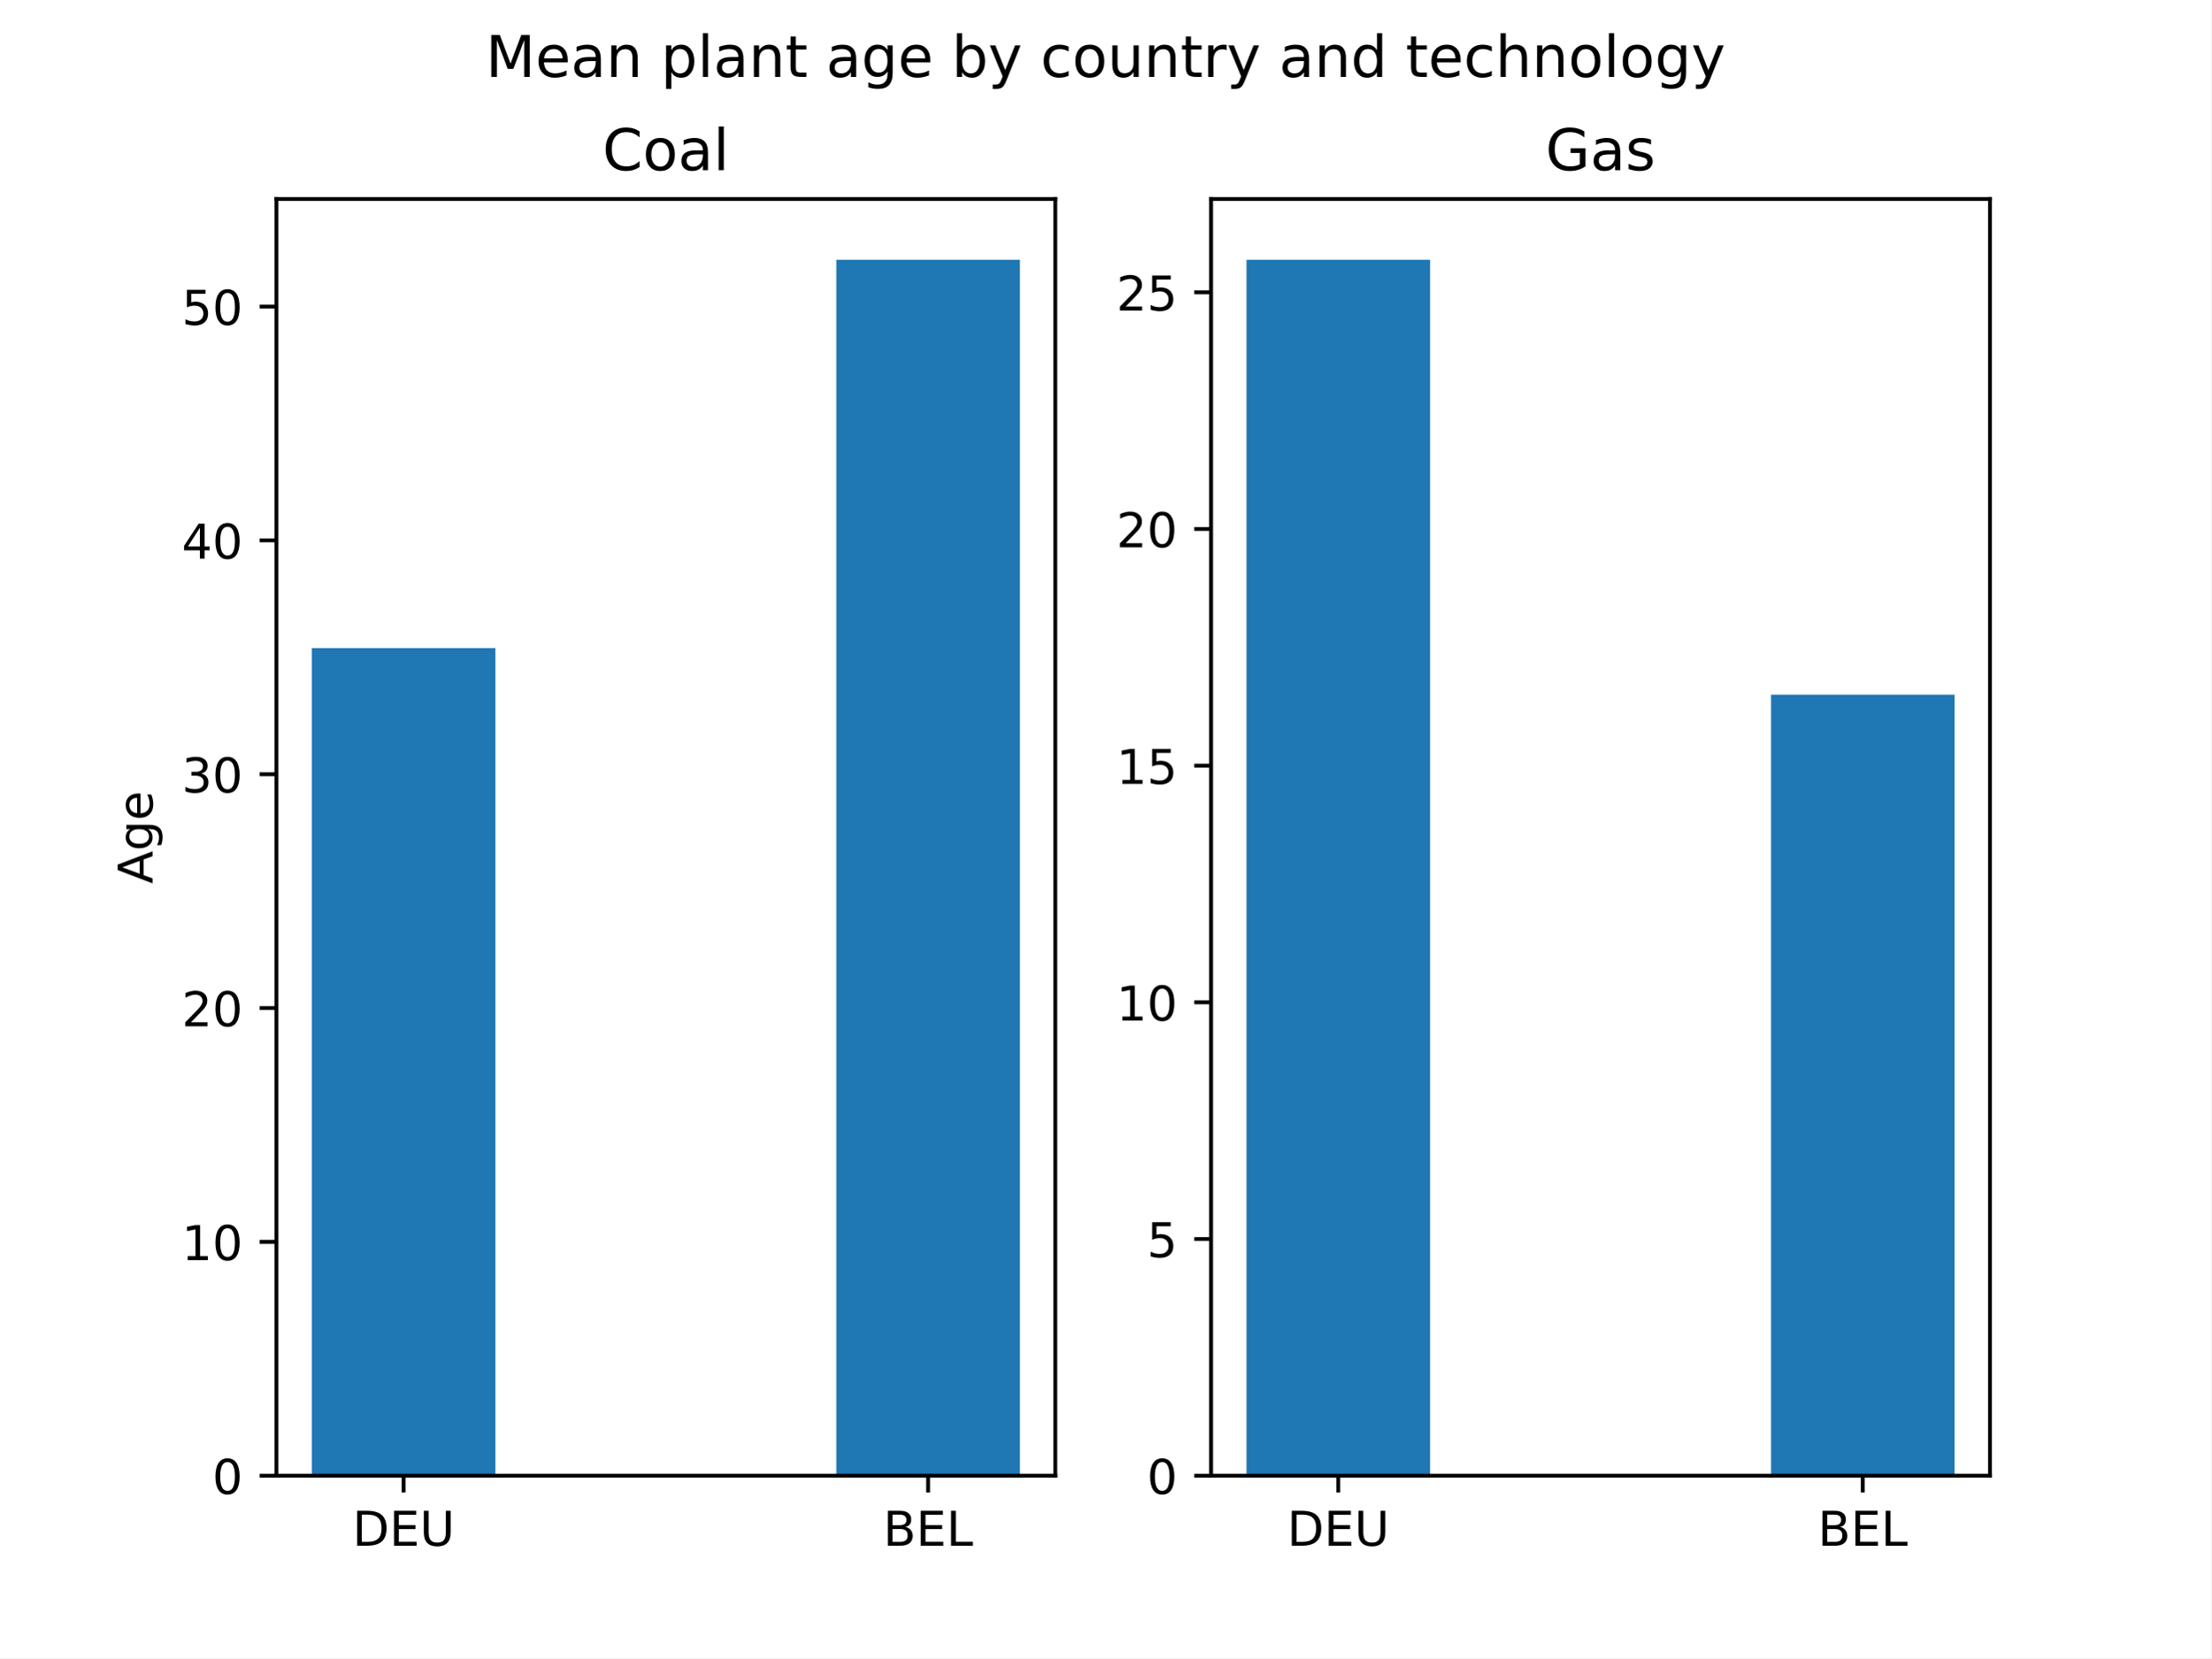
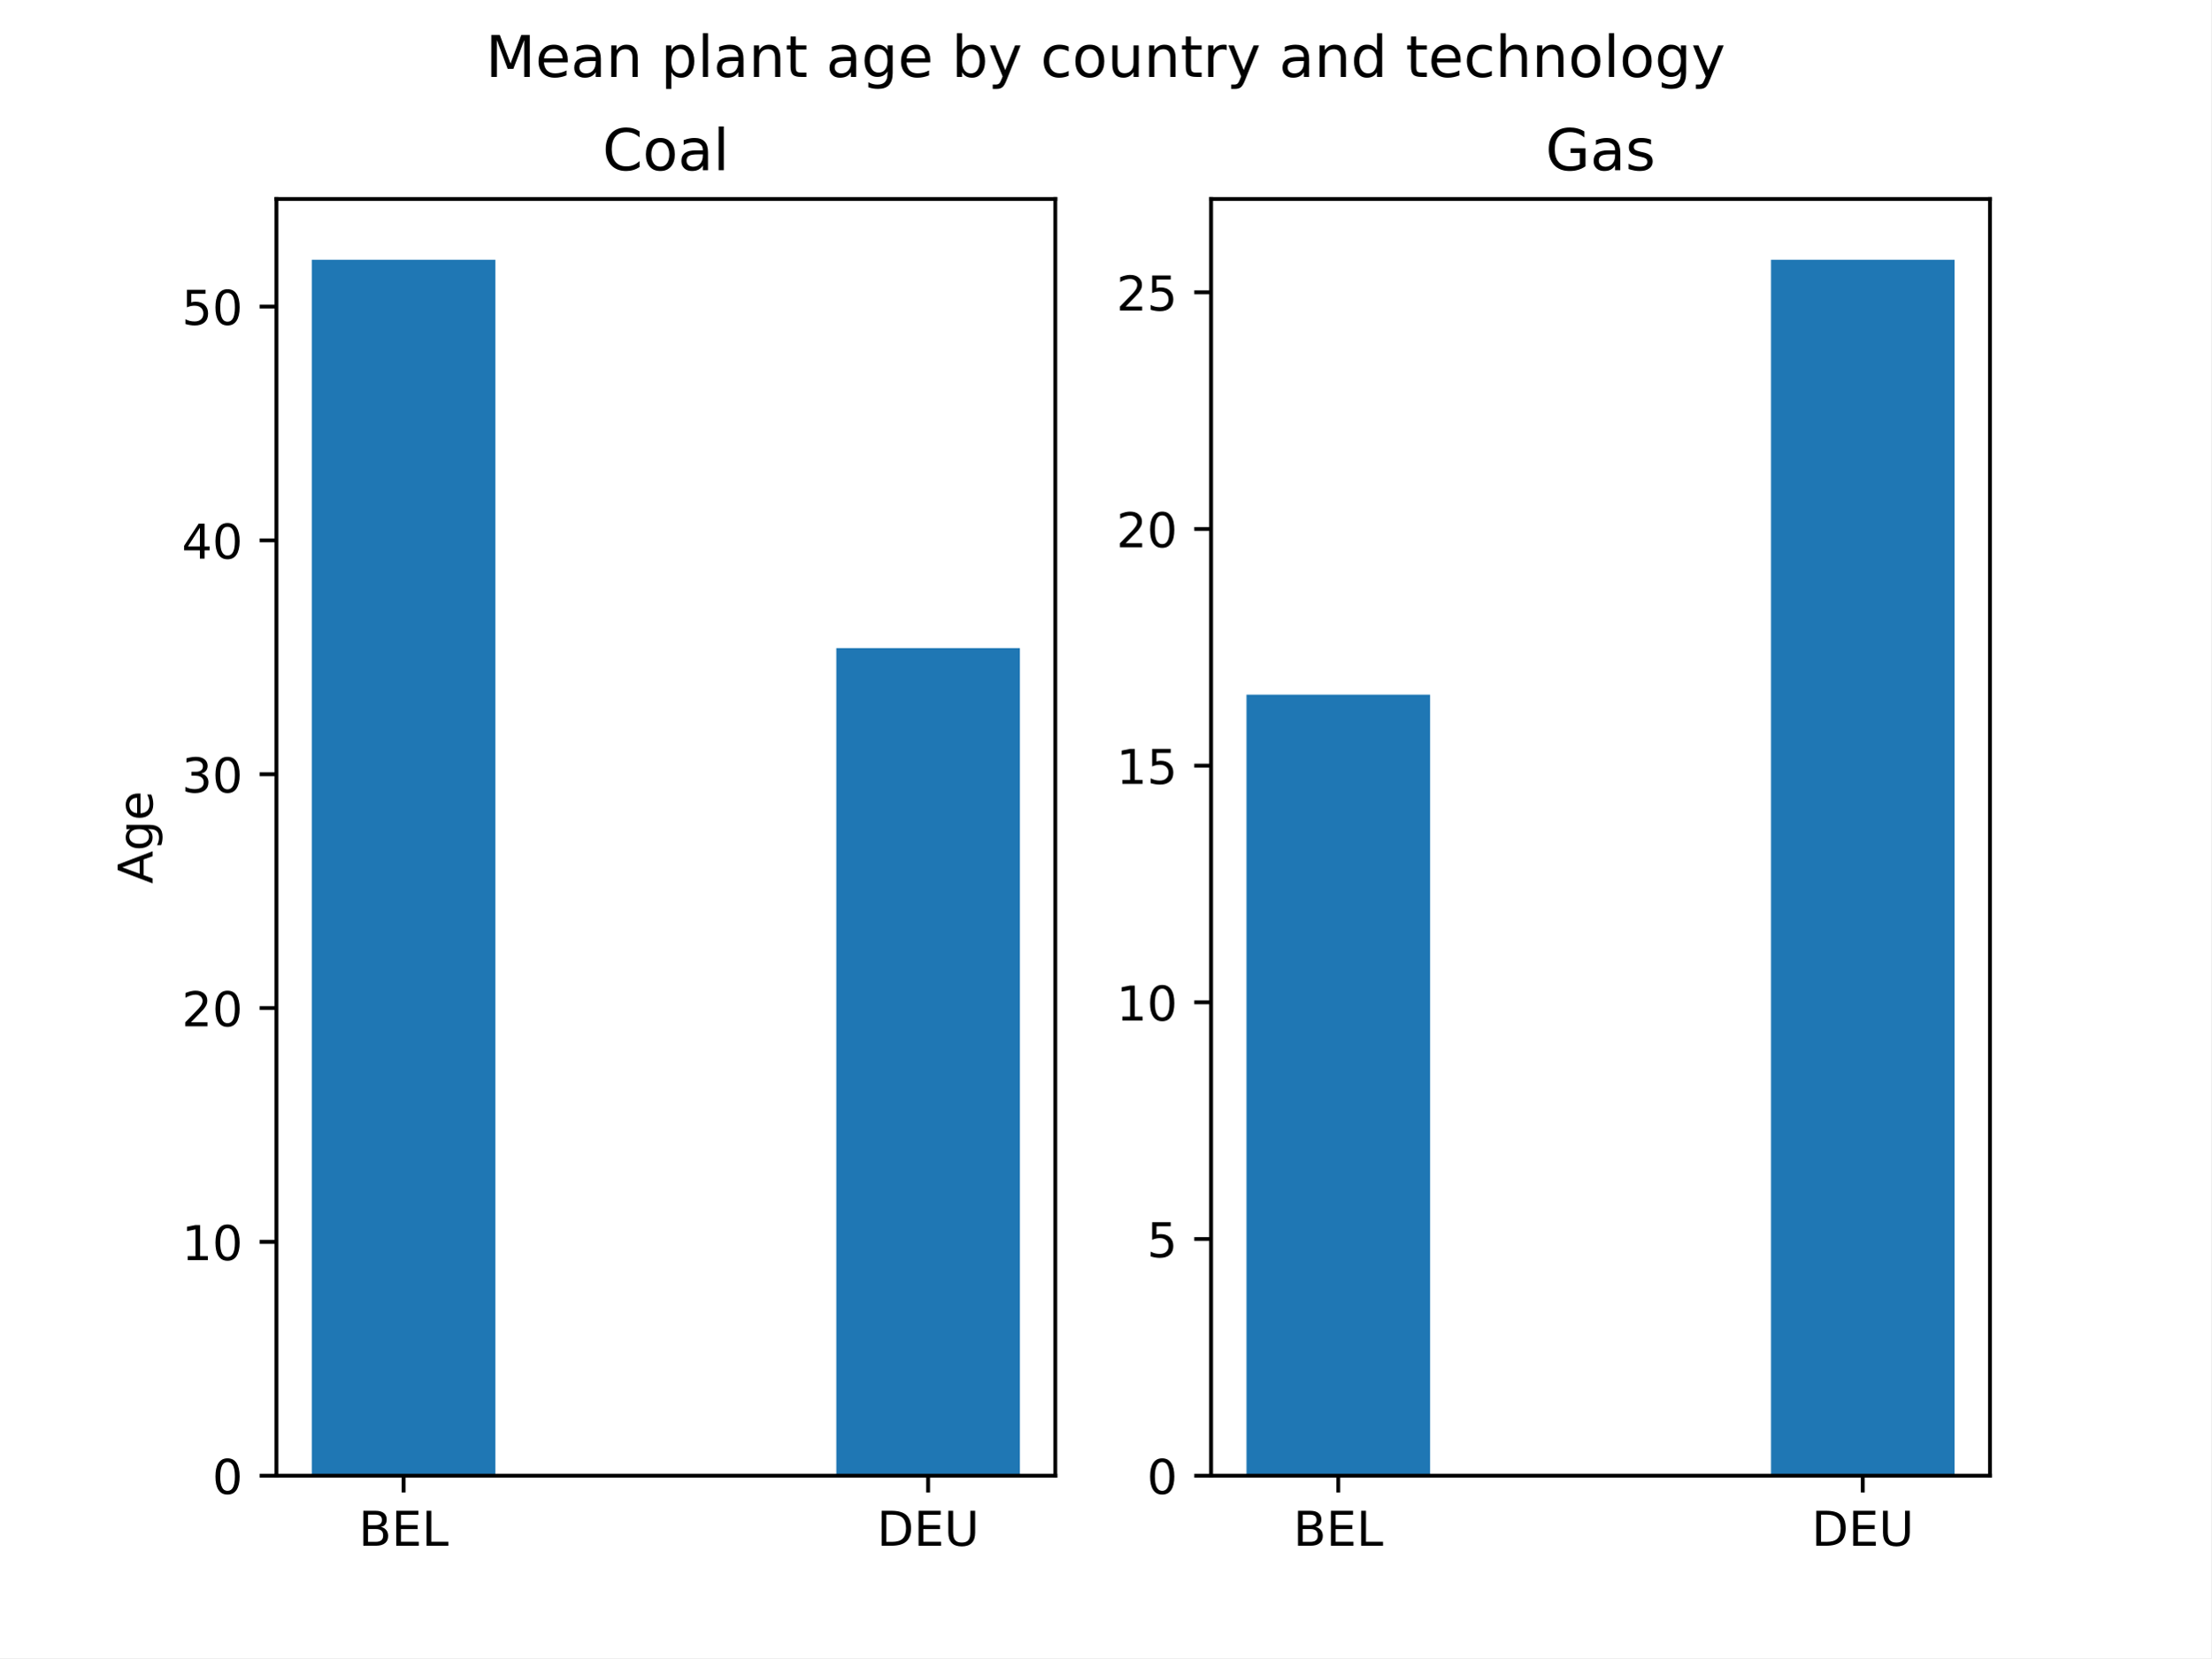
<svg xmlns="http://www.w3.org/2000/svg" xmlns:xlink="http://www.w3.org/1999/xlink" height="345.6pt" version="1.1" viewBox="0 0 460.8 345.6" width="460.8pt">
  <defs>
    <style type="text/css">*{stroke-linecap:butt;stroke-linejoin:round;}</style>
  </defs>
  <g id="figure_1">
    <g id="patch_1">
      <path d="M 0 345.6  L 460.8 345.6  L 460.8 0  L 0 0  z " style="fill:#ffffff;" />
    </g>
    <g id="axes_1">
      <g id="patch_2">
        <path d="M 57.6 307.584  L 219.927 307.584  L 219.927 41.472  L 57.6 41.472  z " style="fill:#ffffff;" />
      </g>
      <g id="patch_3">
-         <path clip-path="url(#padf9b96f7d)" d="M 64.979 307.584  L 103.237 307.584  L 103.237 135.083  L 64.979 135.083  z " style="fill:#1f77b4;" />
+         <path clip-path="url(#p120f598d8a)" d="M 64.979 307.584  L 103.237 307.584  L 103.237 54.144  L 64.979 54.144  z " style="fill:#1f77b4;" />
      </g>
      <g id="patch_4">
-         <path clip-path="url(#padf9b96f7d)" d="M 174.29 307.584  L 212.549 307.584  L 212.549 54.144  L 174.29 54.144  z " style="fill:#1f77b4;" />
+         <path clip-path="url(#p120f598d8a)" d="M 174.29 307.584  L 212.549 307.584  L 212.549 135.083  L 174.29 135.083  z " style="fill:#1f77b4;" />
      </g>
      <g id="matplotlib.axis_1">
        <g id="xtick_1">
          <g id="line2d_1">
            <defs>
-               <path d="M 0 0  L 0 3.5  " id="m5e514080ee" style="stroke:#000000;stroke-width:0.8;" />
+               <path d="M 0 0  L 0 3.5  " id="m1ebf6e36e5" style="stroke:#000000;stroke-width:0.8;" />
            </defs>
            <g>
-               <use style="stroke:#000000;stroke-width:0.8;" x="84.108" xlink:href="#m5e514080ee" y="307.584" />
+               <use style="stroke:#000000;stroke-width:0.8;" x="84.108" xlink:href="#m1ebf6e36e5" y="307.584" />
            </g>
          </g>
          <g id="text_1">
-             <g transform="translate(73.43924 322.1824)scale(0.1 -0.1)">
+             <g transform="translate(74.73221 322.1824)scale(0.1 -0.1)">
+               <defs>
+                 <path d="M 19.672 34.812  L 19.672 8.109  L 35.5 8.109  Q 43.453 8.109 47.281 11.406  Q 51.125 14.703 51.125 21.484  Q 51.125 28.328 47.281 31.562  Q 43.453 34.812 35.5 34.812  z M 19.672 64.797  L 19.672 42.828  L 34.281 42.828  Q 41.5 42.828 45.031 45.531  Q 48.578 48.25 48.578 53.812  Q 48.578 59.328 45.031 62.062  Q 41.5 64.797 34.281 64.797  z M 9.812 72.906  L 35.016 72.906  Q 46.297 72.906 52.391 68.219  Q 58.5 63.531 58.5 54.891  Q 58.5 48.188 55.375 44.234  Q 52.25 40.281 46.188 39.312  Q 53.469 37.75 57.5 32.781  Q 61.531 27.828 61.531 20.406  Q 61.531 10.641 54.891 5.312  Q 48.25 0 35.984 0  L 9.812 0  z " id="DejaVuSans-66" />
+                 <path d="M 9.812 72.906  L 55.906 72.906  L 55.906 64.594  L 19.672 64.594  L 19.672 43.016  L 54.391 43.016  L 54.391 34.719  L 19.672 34.719  L 19.672 8.297  L 56.781 8.297  L 56.781 0  L 9.812 0  z " id="DejaVuSans-69" />
+                 <path d="M 9.812 72.906  L 19.672 72.906  L 19.672 8.297  L 55.172 8.297  L 55.172 0  L 9.812 0  z " id="DejaVuSans-76" />
+               </defs>
+               <use xlink:href="#DejaVuSans-66" />
+               <use x="68.604" xlink:href="#DejaVuSans-69" />
+               <use x="131.787" xlink:href="#DejaVuSans-76" />
+             </g>
+           </g>
+         </g>
+         <g id="xtick_2">
+           <g id="line2d_2">
+             <g>
+               <use style="stroke:#000000;stroke-width:0.8;" x="193.419" xlink:href="#m1ebf6e36e5" y="307.584" />
+             </g>
+           </g>
+           <g id="text_2">
+             <g transform="translate(182.7505 322.1824)scale(0.1 -0.1)">
              <defs>
                <path d="M 19.672 64.797  L 19.672 8.109  L 31.594 8.109  Q 46.688 8.109 53.688 14.938  Q 60.688 21.781 60.688 36.531  Q 60.688 51.172 53.688 57.984  Q 46.688 64.797 31.594 64.797  z M 9.812 72.906  L 30.078 72.906  Q 51.266 72.906 61.172 64.094  Q 71.094 55.281 71.094 36.531  Q 71.094 17.672 61.125 8.828  Q 51.172 0 30.078 0  L 9.812 0  z " id="DejaVuSans-68" />
-                 <path d="M 9.812 72.906  L 55.906 72.906  L 55.906 64.594  L 19.672 64.594  L 19.672 43.016  L 54.391 43.016  L 54.391 34.719  L 19.672 34.719  L 19.672 8.297  L 56.781 8.297  L 56.781 0  L 9.812 0  z " id="DejaVuSans-69" />
                <path d="M 8.688 72.906  L 18.609 72.906  L 18.609 28.609  Q 18.609 16.891 22.844 11.734  Q 27.094 6.594 36.625 6.594  Q 46.094 6.594 50.344 11.734  Q 54.594 16.891 54.594 28.609  L 54.594 72.906  L 64.5 72.906  L 64.5 27.391  Q 64.5 13.141 57.438 5.859  Q 50.391 -1.422 36.625 -1.422  Q 22.797 -1.422 15.734 5.859  Q 8.688 13.141 8.688 27.391  z " id="DejaVuSans-85" />
              </defs>
              <use xlink:href="#DejaVuSans-68" />
              <use x="77.002" xlink:href="#DejaVuSans-69" />
              <use x="140.186" xlink:href="#DejaVuSans-85" />
-             </g>
-           </g>
-         </g>
-         <g id="xtick_2">
-           <g id="line2d_2">
-             <g>
-               <use style="stroke:#000000;stroke-width:0.8;" x="193.419" xlink:href="#m5e514080ee" y="307.584" />
-             </g>
-           </g>
-           <g id="text_2">
-             <g transform="translate(184.0435 322.1824)scale(0.1 -0.1)">
-               <defs>
-                 <path d="M 19.672 34.812  L 19.672 8.109  L 35.5 8.109  Q 43.453 8.109 47.281 11.406  Q 51.125 14.703 51.125 21.484  Q 51.125 28.328 47.281 31.562  Q 43.453 34.812 35.5 34.812  z M 19.672 64.797  L 19.672 42.828  L 34.281 42.828  Q 41.5 42.828 45.031 45.531  Q 48.578 48.25 48.578 53.812  Q 48.578 59.328 45.031 62.062  Q 41.5 64.797 34.281 64.797  z M 9.812 72.906  L 35.016 72.906  Q 46.297 72.906 52.391 68.219  Q 58.5 63.531 58.5 54.891  Q 58.5 48.188 55.375 44.234  Q 52.25 40.281 46.188 39.312  Q 53.469 37.75 57.5 32.781  Q 61.531 27.828 61.531 20.406  Q 61.531 10.641 54.891 5.312  Q 48.25 0 35.984 0  L 9.812 0  z " id="DejaVuSans-66" />
-                 <path d="M 9.812 72.906  L 19.672 72.906  L 19.672 8.297  L 55.172 8.297  L 55.172 0  L 9.812 0  z " id="DejaVuSans-76" />
-               </defs>
-               <use xlink:href="#DejaVuSans-66" />
-               <use x="68.604" xlink:href="#DejaVuSans-69" />
-               <use x="131.787" xlink:href="#DejaVuSans-76" />
            </g>
          </g>
        </g>
      </g>
      <g id="matplotlib.axis_2">
        <g id="ytick_1">
          <g id="line2d_3">
            <defs>
-               <path d="M 0 0  L -3.5 0  " id="mbc405ccb15" style="stroke:#000000;stroke-width:0.8;" />
+               <path d="M 0 0  L -3.5 0  " id="m07bba64525" style="stroke:#000000;stroke-width:0.8;" />
            </defs>
            <g>
-               <use style="stroke:#000000;stroke-width:0.8;" x="57.6" xlink:href="#mbc405ccb15" y="307.584" />
+               <use style="stroke:#000000;stroke-width:0.8;" x="57.6" xlink:href="#m07bba64525" y="307.584" />
            </g>
          </g>
          <g id="text_3">
            <g transform="translate(44.2375 311.3832)scale(0.1 -0.1)">
              <defs>
                <path d="M 31.781 66.406  Q 24.172 66.406 20.328 58.906  Q 16.5 51.422 16.5 36.375  Q 16.5 21.391 20.328 13.891  Q 24.172 6.391 31.781 6.391  Q 39.453 6.391 43.281 13.891  Q 47.125 21.391 47.125 36.375  Q 47.125 51.422 43.281 58.906  Q 39.453 66.406 31.781 66.406  z M 31.781 74.219  Q 44.047 74.219 50.516 64.516  Q 56.984 54.828 56.984 36.375  Q 56.984 17.969 50.516 8.266  Q 44.047 -1.422 31.781 -1.422  Q 19.531 -1.422 13.062 8.266  Q 6.594 17.969 6.594 36.375  Q 6.594 54.828 13.062 64.516  Q 19.531 74.219 31.781 74.219  z " id="DejaVuSans-48" />
              </defs>
              <use xlink:href="#DejaVuSans-48" />
            </g>
          </g>
        </g>
        <g id="ytick_2">
          <g id="line2d_4">
            <g>
-               <use style="stroke:#000000;stroke-width:0.8;" x="57.6" xlink:href="#mbc405ccb15" y="258.846" />
+               <use style="stroke:#000000;stroke-width:0.8;" x="57.6" xlink:href="#m07bba64525" y="258.846" />
            </g>
          </g>
          <g id="text_4">
            <g transform="translate(37.875 262.6448)scale(0.1 -0.1)">
              <defs>
                <path d="M 12.406 8.297  L 28.516 8.297  L 28.516 63.922  L 10.984 60.406  L 10.984 69.391  L 28.422 72.906  L 38.281 72.906  L 38.281 8.297  L 54.391 8.297  L 54.391 0  L 12.406 0  z " id="DejaVuSans-49" />
              </defs>
              <use xlink:href="#DejaVuSans-49" />
              <use x="63.623" xlink:href="#DejaVuSans-48" />
            </g>
          </g>
        </g>
        <g id="ytick_3">
          <g id="line2d_5">
            <g>
-               <use style="stroke:#000000;stroke-width:0.8;" x="57.6" xlink:href="#mbc405ccb15" y="210.107" />
+               <use style="stroke:#000000;stroke-width:0.8;" x="57.6" xlink:href="#m07bba64525" y="210.107" />
            </g>
          </g>
          <g id="text_5">
            <g transform="translate(37.875 213.9063)scale(0.1 -0.1)">
              <defs>
                <path d="M 19.188 8.297  L 53.609 8.297  L 53.609 0  L 7.328 0  L 7.328 8.297  Q 12.938 14.109 22.625 23.891  Q 32.328 33.688 34.812 36.531  Q 39.547 41.844 41.422 45.531  Q 43.312 49.219 43.312 52.781  Q 43.312 58.594 39.234 62.25  Q 35.156 65.922 28.609 65.922  Q 23.969 65.922 18.812 64.312  Q 13.672 62.703 7.812 59.422  L 7.812 69.391  Q 13.766 71.781 18.938 73  Q 24.125 74.219 28.422 74.219  Q 39.75 74.219 46.484 68.547  Q 53.219 62.891 53.219 53.422  Q 53.219 48.922 51.531 44.891  Q 49.859 40.875 45.406 35.406  Q 44.188 33.984 37.641 27.219  Q 31.109 20.453 19.188 8.297  z " id="DejaVuSans-50" />
              </defs>
              <use xlink:href="#DejaVuSans-50" />
              <use x="63.623" xlink:href="#DejaVuSans-48" />
            </g>
          </g>
        </g>
        <g id="ytick_4">
          <g id="line2d_6">
            <g>
-               <use style="stroke:#000000;stroke-width:0.8;" x="57.6" xlink:href="#mbc405ccb15" y="161.369" />
+               <use style="stroke:#000000;stroke-width:0.8;" x="57.6" xlink:href="#m07bba64525" y="161.369" />
            </g>
          </g>
          <g id="text_6">
            <g transform="translate(37.875 165.1678)scale(0.1 -0.1)">
              <defs>
                <path d="M 40.578 39.312  Q 47.656 37.797 51.625 33  Q 55.609 28.219 55.609 21.188  Q 55.609 10.406 48.188 4.484  Q 40.766 -1.422 27.094 -1.422  Q 22.516 -1.422 17.656 -0.516  Q 12.797 0.391 7.625 2.203  L 7.625 11.719  Q 11.719 9.328 16.594 8.109  Q 21.484 6.891 26.812 6.891  Q 36.078 6.891 40.938 10.547  Q 45.797 14.203 45.797 21.188  Q 45.797 27.641 41.281 31.266  Q 36.766 34.906 28.719 34.906  L 20.219 34.906  L 20.219 43.016  L 29.109 43.016  Q 36.375 43.016 40.234 45.922  Q 44.094 48.828 44.094 54.297  Q 44.094 59.906 40.109 62.906  Q 36.141 65.922 28.719 65.922  Q 24.656 65.922 20.016 65.031  Q 15.375 64.156 9.812 62.312  L 9.812 71.094  Q 15.438 72.656 20.344 73.438  Q 25.25 74.219 29.594 74.219  Q 40.828 74.219 47.359 69.109  Q 53.906 64.016 53.906 55.328  Q 53.906 49.266 50.438 45.094  Q 46.969 40.922 40.578 39.312  z " id="DejaVuSans-51" />
              </defs>
              <use xlink:href="#DejaVuSans-51" />
              <use x="63.623" xlink:href="#DejaVuSans-48" />
            </g>
          </g>
        </g>
        <g id="ytick_5">
          <g id="line2d_7">
            <g>
-               <use style="stroke:#000000;stroke-width:0.8;" x="57.6" xlink:href="#mbc405ccb15" y="112.63" />
+               <use style="stroke:#000000;stroke-width:0.8;" x="57.6" xlink:href="#m07bba64525" y="112.63" />
            </g>
          </g>
          <g id="text_7">
            <g transform="translate(37.875 116.4294)scale(0.1 -0.1)">
              <defs>
                <path d="M 37.797 64.312  L 12.891 25.391  L 37.797 25.391  z M 35.203 72.906  L 47.609 72.906  L 47.609 25.391  L 58.016 25.391  L 58.016 17.188  L 47.609 17.188  L 47.609 0  L 37.797 0  L 37.797 17.188  L 4.891 17.188  L 4.891 26.703  z " id="DejaVuSans-52" />
              </defs>
              <use xlink:href="#DejaVuSans-52" />
              <use x="63.623" xlink:href="#DejaVuSans-48" />
            </g>
          </g>
        </g>
        <g id="ytick_6">
          <g id="line2d_8">
            <g>
-               <use style="stroke:#000000;stroke-width:0.8;" x="57.6" xlink:href="#mbc405ccb15" y="63.892" />
+               <use style="stroke:#000000;stroke-width:0.8;" x="57.6" xlink:href="#m07bba64525" y="63.892" />
            </g>
          </g>
          <g id="text_8">
            <g transform="translate(37.875 67.69091)scale(0.1 -0.1)">
              <defs>
                <path d="M 10.797 72.906  L 49.516 72.906  L 49.516 64.594  L 19.828 64.594  L 19.828 46.734  Q 21.969 47.469 24.109 47.828  Q 26.266 48.188 28.422 48.188  Q 40.625 48.188 47.75 41.5  Q 54.891 34.812 54.891 23.391  Q 54.891 11.625 47.562 5.094  Q 40.234 -1.422 26.906 -1.422  Q 22.312 -1.422 17.547 -0.641  Q 12.797 0.141 7.719 1.703  L 7.719 11.625  Q 12.109 9.234 16.797 8.062  Q 21.484 6.891 26.703 6.891  Q 35.156 6.891 40.078 11.328  Q 45.016 15.766 45.016 23.391  Q 45.016 31 40.078 35.438  Q 35.156 39.891 26.703 39.891  Q 22.75 39.891 18.812 39.016  Q 14.891 38.141 10.797 36.281  z " id="DejaVuSans-53" />
              </defs>
              <use xlink:href="#DejaVuSans-53" />
              <use x="63.623" xlink:href="#DejaVuSans-48" />
            </g>
          </g>
        </g>
        <g id="text_9">
          <g transform="translate(31.79531 184.1991)rotate(-90)scale(0.1 -0.1)">
            <defs>
              <path d="M 34.188 63.188  L 20.797 26.906  L 47.609 26.906  z M 28.609 72.906  L 39.797 72.906  L 67.578 0  L 57.328 0  L 50.688 18.703  L 17.828 18.703  L 11.188 0  L 0.781 0  z " id="DejaVuSans-65" />
              <path d="M 45.406 27.984  Q 45.406 37.75 41.375 43.109  Q 37.359 48.484 30.078 48.484  Q 22.859 48.484 18.828 43.109  Q 14.797 37.75 14.797 27.984  Q 14.797 18.266 18.828 12.891  Q 22.859 7.516 30.078 7.516  Q 37.359 7.516 41.375 12.891  Q 45.406 18.266 45.406 27.984  z M 54.391 6.781  Q 54.391 -7.172 48.188 -13.984  Q 42 -20.797 29.203 -20.797  Q 24.469 -20.797 20.266 -20.094  Q 16.062 -19.391 12.109 -17.922  L 12.109 -9.188  Q 16.062 -11.328 19.922 -12.344  Q 23.781 -13.375 27.781 -13.375  Q 36.625 -13.375 41.016 -8.766  Q 45.406 -4.156 45.406 5.172  L 45.406 9.625  Q 42.625 4.781 38.281 2.391  Q 33.938 0 27.875 0  Q 17.828 0 11.672 7.656  Q 5.516 15.328 5.516 27.984  Q 5.516 40.672 11.672 48.328  Q 17.828 56 27.875 56  Q 33.938 56 38.281 53.609  Q 42.625 51.219 45.406 46.391  L 45.406 54.688  L 54.391 54.688  z " id="DejaVuSans-103" />
              <path d="M 56.203 29.594  L 56.203 25.203  L 14.891 25.203  Q 15.484 15.922 20.484 11.062  Q 25.484 6.203 34.422 6.203  Q 39.594 6.203 44.453 7.469  Q 49.312 8.734 54.109 11.281  L 54.109 2.781  Q 49.266 0.734 44.188 -0.344  Q 39.109 -1.422 33.891 -1.422  Q 20.797 -1.422 13.156 6.188  Q 5.516 13.812 5.516 26.812  Q 5.516 40.234 12.766 48.109  Q 20.016 56 32.328 56  Q 43.359 56 49.781 48.891  Q 56.203 41.797 56.203 29.594  z M 47.219 32.234  Q 47.125 39.594 43.094 43.984  Q 39.062 48.391 32.422 48.391  Q 24.906 48.391 20.391 44.141  Q 15.875 39.891 15.188 32.172  z " id="DejaVuSans-101" />
            </defs>
            <use xlink:href="#DejaVuSans-65" />
            <use x="68.408" xlink:href="#DejaVuSans-103" />
            <use x="131.885" xlink:href="#DejaVuSans-101" />
          </g>
        </g>
      </g>
      <g id="patch_5">
        <path d="M 57.6 307.584  L 57.6 41.472  " style="fill:none;stroke:#000000;stroke-linecap:square;stroke-linejoin:miter;stroke-width:0.8;" />
      </g>
      <g id="patch_6">
        <path d="M 219.927 307.584  L 219.927 41.472  " style="fill:none;stroke:#000000;stroke-linecap:square;stroke-linejoin:miter;stroke-width:0.8;" />
      </g>
      <g id="patch_7">
        <path d="M 57.6 307.584  L 219.927 307.584  " style="fill:none;stroke:#000000;stroke-linecap:square;stroke-linejoin:miter;stroke-width:0.8;" />
      </g>
      <g id="patch_8">
        <path d="M 57.6 41.472  L 219.927 41.472  " style="fill:none;stroke:#000000;stroke-linecap:square;stroke-linejoin:miter;stroke-width:0.8;" />
      </g>
      <g id="text_10">
        <g transform="translate(125.5589 35.472)scale(0.12 -0.12)">
          <defs>
            <path d="M 64.406 67.281  L 64.406 56.891  Q 59.422 61.531 53.781 63.812  Q 48.141 66.109 41.797 66.109  Q 29.297 66.109 22.656 58.469  Q 16.016 50.828 16.016 36.375  Q 16.016 21.969 22.656 14.328  Q 29.297 6.688 41.797 6.688  Q 48.141 6.688 53.781 8.984  Q 59.422 11.281 64.406 15.922  L 64.406 5.609  Q 59.234 2.094 53.438 0.328  Q 47.656 -1.422 41.219 -1.422  Q 24.656 -1.422 15.125 8.703  Q 5.609 18.844 5.609 36.375  Q 5.609 53.953 15.125 64.078  Q 24.656 74.219 41.219 74.219  Q 47.75 74.219 53.531 72.484  Q 59.328 70.75 64.406 67.281  z " id="DejaVuSans-67" />
            <path d="M 30.609 48.391  Q 23.391 48.391 19.188 42.75  Q 14.984 37.109 14.984 27.297  Q 14.984 17.484 19.156 11.844  Q 23.344 6.203 30.609 6.203  Q 37.797 6.203 41.984 11.859  Q 46.188 17.531 46.188 27.297  Q 46.188 37.016 41.984 42.703  Q 37.797 48.391 30.609 48.391  z M 30.609 56  Q 42.328 56 49.016 48.375  Q 55.719 40.766 55.719 27.297  Q 55.719 13.875 49.016 6.219  Q 42.328 -1.422 30.609 -1.422  Q 18.844 -1.422 12.172 6.219  Q 5.516 13.875 5.516 27.297  Q 5.516 40.766 12.172 48.375  Q 18.844 56 30.609 56  z " id="DejaVuSans-111" />
            <path d="M 34.281 27.484  Q 23.391 27.484 19.188 25  Q 14.984 22.516 14.984 16.5  Q 14.984 11.719 18.141 8.906  Q 21.297 6.109 26.703 6.109  Q 34.188 6.109 38.703 11.406  Q 43.219 16.703 43.219 25.484  L 43.219 27.484  z M 52.203 31.203  L 52.203 0  L 43.219 0  L 43.219 8.297  Q 40.141 3.328 35.547 0.953  Q 30.953 -1.422 24.312 -1.422  Q 15.922 -1.422 10.953 3.297  Q 6 8.016 6 15.922  Q 6 25.141 12.172 29.828  Q 18.359 34.516 30.609 34.516  L 43.219 34.516  L 43.219 35.406  Q 43.219 41.609 39.141 45  Q 35.062 48.391 27.688 48.391  Q 23 48.391 18.547 47.266  Q 14.109 46.141 10.016 43.891  L 10.016 52.203  Q 14.938 54.109 19.578 55.047  Q 24.219 56 28.609 56  Q 40.484 56 46.344 49.844  Q 52.203 43.703 52.203 31.203  z " id="DejaVuSans-97" />
            <path d="M 9.422 75.984  L 18.406 75.984  L 18.406 0  L 9.422 0  z " id="DejaVuSans-108" />
          </defs>
          <use xlink:href="#DejaVuSans-67" />
          <use x="69.824" xlink:href="#DejaVuSans-111" />
          <use x="131.006" xlink:href="#DejaVuSans-97" />
          <use x="192.285" xlink:href="#DejaVuSans-108" />
        </g>
      </g>
    </g>
    <g id="axes_2">
      <g id="patch_9">
        <path d="M 252.393 307.584  L 414.72 307.584  L 414.72 41.472  L 252.393 41.472  z " style="fill:#ffffff;" />
      </g>
      <g id="patch_10">
-         <path clip-path="url(#pe2de7b623b)" d="M 259.771 307.584  L 298.03 307.584  L 298.03 54.144  L 259.771 54.144  z " style="fill:#1f77b4;" />
+         <path clip-path="url(#p1360e6eed2)" d="M 259.771 307.584  L 298.03 307.584  L 298.03 144.785  L 259.771 144.785  z " style="fill:#1f77b4;" />
      </g>
      <g id="patch_11">
-         <path clip-path="url(#pe2de7b623b)" d="M 369.083 307.584  L 407.341 307.584  L 407.341 144.785  L 369.083 144.785  z " style="fill:#1f77b4;" />
+         <path clip-path="url(#p1360e6eed2)" d="M 369.083 307.584  L 407.341 307.584  L 407.341 54.144  L 369.083 54.144  z " style="fill:#1f77b4;" />
      </g>
      <g id="matplotlib.axis_3">
        <g id="xtick_3">
          <g id="line2d_9">
            <g>
-               <use style="stroke:#000000;stroke-width:0.8;" x="278.901" xlink:href="#m5e514080ee" y="307.584" />
+               <use style="stroke:#000000;stroke-width:0.8;" x="278.901" xlink:href="#m1ebf6e36e5" y="307.584" />
            </g>
          </g>
          <g id="text_11">
-             <g transform="translate(268.232 322.1824)scale(0.1 -0.1)">
+             <g transform="translate(269.5249 322.1824)scale(0.1 -0.1)">
+               <use xlink:href="#DejaVuSans-66" />
+               <use x="68.604" xlink:href="#DejaVuSans-69" />
+               <use x="131.787" xlink:href="#DejaVuSans-76" />
+             </g>
+           </g>
+         </g>
+         <g id="xtick_4">
+           <g id="line2d_10">
+             <g>
+               <use style="stroke:#000000;stroke-width:0.8;" x="388.212" xlink:href="#m1ebf6e36e5" y="307.584" />
+             </g>
+           </g>
+           <g id="text_12">
+             <g transform="translate(377.5433 322.1824)scale(0.1 -0.1)">
              <use xlink:href="#DejaVuSans-68" />
              <use x="77.002" xlink:href="#DejaVuSans-69" />
              <use x="140.186" xlink:href="#DejaVuSans-85" />
            </g>
          </g>
        </g>
-         <g id="xtick_4">
-           <g id="line2d_10">
-             <g>
-               <use style="stroke:#000000;stroke-width:0.8;" x="388.212" xlink:href="#m5e514080ee" y="307.584" />
-             </g>
-           </g>
-           <g id="text_12">
-             <g transform="translate(378.8362 322.1824)scale(0.1 -0.1)">
-               <use xlink:href="#DejaVuSans-66" />
-               <use x="68.604" xlink:href="#DejaVuSans-69" />
-               <use x="131.787" xlink:href="#DejaVuSans-76" />
-             </g>
-           </g>
-         </g>
      </g>
      <g id="matplotlib.axis_4">
        <g id="ytick_7">
          <g id="line2d_11">
            <g>
-               <use style="stroke:#000000;stroke-width:0.8;" x="252.393" xlink:href="#mbc405ccb15" y="307.584" />
+               <use style="stroke:#000000;stroke-width:0.8;" x="252.393" xlink:href="#m07bba64525" y="307.584" />
            </g>
          </g>
          <g id="text_13">
            <g transform="translate(239.0302 311.3832)scale(0.1 -0.1)">
              <use xlink:href="#DejaVuSans-48" />
            </g>
          </g>
        </g>
        <g id="ytick_8">
          <g id="line2d_12">
            <g>
-               <use style="stroke:#000000;stroke-width:0.8;" x="252.393" xlink:href="#mbc405ccb15" y="258.251" />
+               <use style="stroke:#000000;stroke-width:0.8;" x="252.393" xlink:href="#m07bba64525" y="258.251" />
            </g>
          </g>
          <g id="text_14">
            <g transform="translate(239.0302 262.0502)scale(0.1 -0.1)">
              <use xlink:href="#DejaVuSans-53" />
            </g>
          </g>
        </g>
        <g id="ytick_9">
          <g id="line2d_13">
            <g>
-               <use style="stroke:#000000;stroke-width:0.8;" x="252.393" xlink:href="#mbc405ccb15" y="208.918" />
+               <use style="stroke:#000000;stroke-width:0.8;" x="252.393" xlink:href="#m07bba64525" y="208.918" />
            </g>
          </g>
          <g id="text_15">
            <g transform="translate(232.6677 212.7172)scale(0.1 -0.1)">
              <use xlink:href="#DejaVuSans-49" />
              <use x="63.623" xlink:href="#DejaVuSans-48" />
            </g>
          </g>
        </g>
        <g id="ytick_10">
          <g id="line2d_14">
            <g>
-               <use style="stroke:#000000;stroke-width:0.8;" x="252.393" xlink:href="#mbc405ccb15" y="159.585" />
+               <use style="stroke:#000000;stroke-width:0.8;" x="252.393" xlink:href="#m07bba64525" y="159.585" />
            </g>
          </g>
          <g id="text_16">
            <g transform="translate(232.6677 163.3843)scale(0.1 -0.1)">
              <use xlink:href="#DejaVuSans-49" />
              <use x="63.623" xlink:href="#DejaVuSans-53" />
            </g>
          </g>
        </g>
        <g id="ytick_11">
          <g id="line2d_15">
            <g>
-               <use style="stroke:#000000;stroke-width:0.8;" x="252.393" xlink:href="#mbc405ccb15" y="110.252" />
+               <use style="stroke:#000000;stroke-width:0.8;" x="252.393" xlink:href="#m07bba64525" y="110.252" />
            </g>
          </g>
          <g id="text_17">
            <g transform="translate(232.6677 114.0513)scale(0.1 -0.1)">
              <use xlink:href="#DejaVuSans-50" />
              <use x="63.623" xlink:href="#DejaVuSans-48" />
            </g>
          </g>
        </g>
        <g id="ytick_12">
          <g id="line2d_16">
            <g>
-               <use style="stroke:#000000;stroke-width:0.8;" x="252.393" xlink:href="#mbc405ccb15" y="60.919" />
+               <use style="stroke:#000000;stroke-width:0.8;" x="252.393" xlink:href="#m07bba64525" y="60.919" />
            </g>
          </g>
          <g id="text_18">
            <g transform="translate(232.6677 64.71828)scale(0.1 -0.1)">
              <use xlink:href="#DejaVuSans-50" />
              <use x="63.623" xlink:href="#DejaVuSans-53" />
            </g>
          </g>
        </g>
      </g>
      <g id="patch_12">
        <path d="M 252.393 307.584  L 252.393 41.472  " style="fill:none;stroke:#000000;stroke-linecap:square;stroke-linejoin:miter;stroke-width:0.8;" />
      </g>
      <g id="patch_13">
        <path d="M 414.72 307.584  L 414.72 41.472  " style="fill:none;stroke:#000000;stroke-linecap:square;stroke-linejoin:miter;stroke-width:0.8;" />
      </g>
      <g id="patch_14">
        <path d="M 252.393 307.584  L 414.72 307.584  " style="fill:none;stroke:#000000;stroke-linecap:square;stroke-linejoin:miter;stroke-width:0.8;" />
      </g>
      <g id="patch_15">
        <path d="M 252.393 41.472  L 414.72 41.472  " style="fill:none;stroke:#000000;stroke-linecap:square;stroke-linejoin:miter;stroke-width:0.8;" />
      </g>
      <g id="text_19">
        <g transform="translate(322.1048 35.472)scale(0.12 -0.12)">
          <defs>
            <path d="M 59.516 10.406  L 59.516 29.984  L 43.406 29.984  L 43.406 38.094  L 69.281 38.094  L 69.281 6.781  Q 63.578 2.734 56.688 0.656  Q 49.812 -1.422 42 -1.422  Q 24.906 -1.422 15.25 8.562  Q 5.609 18.562 5.609 36.375  Q 5.609 54.25 15.25 64.234  Q 24.906 74.219 42 74.219  Q 49.125 74.219 55.547 72.453  Q 61.969 70.703 67.391 67.281  L 67.391 56.781  Q 61.922 61.422 55.766 63.766  Q 49.609 66.109 42.828 66.109  Q 29.438 66.109 22.719 58.641  Q 16.016 51.172 16.016 36.375  Q 16.016 21.625 22.719 14.156  Q 29.438 6.688 42.828 6.688  Q 48.047 6.688 52.141 7.594  Q 56.25 8.5 59.516 10.406  z " id="DejaVuSans-71" />
            <path d="M 44.281 53.078  L 44.281 44.578  Q 40.484 46.531 36.375 47.5  Q 32.281 48.484 27.875 48.484  Q 21.188 48.484 17.844 46.438  Q 14.5 44.391 14.5 40.281  Q 14.5 37.156 16.891 35.375  Q 19.281 33.594 26.516 31.984  L 29.594 31.297  Q 39.156 29.25 43.188 25.516  Q 47.219 21.781 47.219 15.094  Q 47.219 7.469 41.188 3.016  Q 35.156 -1.422 24.609 -1.422  Q 20.219 -1.422 15.453 -0.562  Q 10.688 0.297 5.422 2  L 5.422 11.281  Q 10.406 8.688 15.234 7.391  Q 20.062 6.109 24.812 6.109  Q 31.156 6.109 34.562 8.281  Q 37.984 10.453 37.984 14.406  Q 37.984 18.062 35.516 20.016  Q 33.062 21.969 24.703 23.781  L 21.578 24.516  Q 13.234 26.266 9.516 29.906  Q 5.812 33.547 5.812 39.891  Q 5.812 47.609 11.281 51.797  Q 16.75 56 26.812 56  Q 31.781 56 36.172 55.266  Q 40.578 54.547 44.281 53.078  z " id="DejaVuSans-115" />
          </defs>
          <use xlink:href="#DejaVuSans-71" />
          <use x="77.49" xlink:href="#DejaVuSans-97" />
          <use x="138.77" xlink:href="#DejaVuSans-115" />
        </g>
      </g>
    </g>
    <g id="text_20">
      <g transform="translate(101.2134 16.03013)scale(0.12 -0.12)">
        <defs>
          <path d="M 9.812 72.906  L 24.516 72.906  L 43.109 23.297  L 61.812 72.906  L 76.516 72.906  L 76.516 0  L 66.891 0  L 66.891 64.016  L 48.094 14.016  L 38.188 14.016  L 19.391 64.016  L 19.391 0  L 9.812 0  z " id="DejaVuSans-77" />
          <path d="M 54.891 33.016  L 54.891 0  L 45.906 0  L 45.906 32.719  Q 45.906 40.484 42.875 44.328  Q 39.844 48.188 33.797 48.188  Q 26.516 48.188 22.312 43.547  Q 18.109 38.922 18.109 30.906  L 18.109 0  L 9.078 0  L 9.078 54.688  L 18.109 54.688  L 18.109 46.188  Q 21.344 51.125 25.703 53.562  Q 30.078 56 35.797 56  Q 45.219 56 50.047 50.172  Q 54.891 44.344 54.891 33.016  z " id="DejaVuSans-110" />
          <path id="DejaVuSans-32" />
          <path d="M 18.109 8.203  L 18.109 -20.797  L 9.078 -20.797  L 9.078 54.688  L 18.109 54.688  L 18.109 46.391  Q 20.953 51.266 25.266 53.625  Q 29.594 56 35.594 56  Q 45.562 56 51.781 48.094  Q 58.016 40.188 58.016 27.297  Q 58.016 14.406 51.781 6.484  Q 45.562 -1.422 35.594 -1.422  Q 29.594 -1.422 25.266 0.953  Q 20.953 3.328 18.109 8.203  z M 48.688 27.297  Q 48.688 37.203 44.609 42.844  Q 40.531 48.484 33.406 48.484  Q 26.266 48.484 22.188 42.844  Q 18.109 37.203 18.109 27.297  Q 18.109 17.391 22.188 11.75  Q 26.266 6.109 33.406 6.109  Q 40.531 6.109 44.609 11.75  Q 48.688 17.391 48.688 27.297  z " id="DejaVuSans-112" />
          <path d="M 18.312 70.219  L 18.312 54.688  L 36.812 54.688  L 36.812 47.703  L 18.312 47.703  L 18.312 18.016  Q 18.312 11.328 20.141 9.422  Q 21.969 7.516 27.594 7.516  L 36.812 7.516  L 36.812 0  L 27.594 0  Q 17.188 0 13.234 3.875  Q 9.281 7.766 9.281 18.016  L 9.281 47.703  L 2.688 47.703  L 2.688 54.688  L 9.281 54.688  L 9.281 70.219  z " id="DejaVuSans-116" />
          <path d="M 48.688 27.297  Q 48.688 37.203 44.609 42.844  Q 40.531 48.484 33.406 48.484  Q 26.266 48.484 22.188 42.844  Q 18.109 37.203 18.109 27.297  Q 18.109 17.391 22.188 11.75  Q 26.266 6.109 33.406 6.109  Q 40.531 6.109 44.609 11.75  Q 48.688 17.391 48.688 27.297  z M 18.109 46.391  Q 20.953 51.266 25.266 53.625  Q 29.594 56 35.594 56  Q 45.562 56 51.781 48.094  Q 58.016 40.188 58.016 27.297  Q 58.016 14.406 51.781 6.484  Q 45.562 -1.422 35.594 -1.422  Q 29.594 -1.422 25.266 0.953  Q 20.953 3.328 18.109 8.203  L 18.109 0  L 9.078 0  L 9.078 75.984  L 18.109 75.984  z " id="DejaVuSans-98" />
          <path d="M 32.172 -5.078  Q 28.375 -14.844 24.75 -17.812  Q 21.141 -20.797 15.094 -20.797  L 7.906 -20.797  L 7.906 -13.281  L 13.188 -13.281  Q 16.891 -13.281 18.938 -11.516  Q 21 -9.766 23.484 -3.219  L 25.094 0.875  L 2.984 54.688  L 12.5 54.688  L 29.594 11.922  L 46.688 54.688  L 56.203 54.688  z " id="DejaVuSans-121" />
          <path d="M 48.781 52.594  L 48.781 44.188  Q 44.969 46.297 41.141 47.344  Q 37.312 48.391 33.406 48.391  Q 24.656 48.391 19.812 42.844  Q 14.984 37.312 14.984 27.297  Q 14.984 17.281 19.812 11.734  Q 24.656 6.203 33.406 6.203  Q 37.312 6.203 41.141 7.25  Q 44.969 8.297 48.781 10.406  L 48.781 2.094  Q 45.016 0.344 40.984 -0.531  Q 36.969 -1.422 32.422 -1.422  Q 20.062 -1.422 12.781 6.344  Q 5.516 14.109 5.516 27.297  Q 5.516 40.672 12.859 48.328  Q 20.219 56 33.016 56  Q 37.156 56 41.109 55.141  Q 45.062 54.297 48.781 52.594  z " id="DejaVuSans-99" />
          <path d="M 8.5 21.578  L 8.5 54.688  L 17.484 54.688  L 17.484 21.922  Q 17.484 14.156 20.5 10.266  Q 23.531 6.391 29.594 6.391  Q 36.859 6.391 41.078 11.031  Q 45.312 15.672 45.312 23.688  L 45.312 54.688  L 54.297 54.688  L 54.297 0  L 45.312 0  L 45.312 8.406  Q 42.047 3.422 37.719 1  Q 33.406 -1.422 27.688 -1.422  Q 18.266 -1.422 13.375 4.438  Q 8.5 10.297 8.5 21.578  z M 31.109 56  z " id="DejaVuSans-117" />
          <path d="M 41.109 46.297  Q 39.594 47.172 37.812 47.578  Q 36.031 48 33.891 48  Q 26.266 48 22.188 43.047  Q 18.109 38.094 18.109 28.812  L 18.109 0  L 9.078 0  L 9.078 54.688  L 18.109 54.688  L 18.109 46.188  Q 20.953 51.172 25.484 53.578  Q 30.031 56 36.531 56  Q 37.453 56 38.578 55.875  Q 39.703 55.766 41.062 55.516  z " id="DejaVuSans-114" />
          <path d="M 45.406 46.391  L 45.406 75.984  L 54.391 75.984  L 54.391 0  L 45.406 0  L 45.406 8.203  Q 42.578 3.328 38.25 0.953  Q 33.938 -1.422 27.875 -1.422  Q 17.969 -1.422 11.734 6.484  Q 5.516 14.406 5.516 27.297  Q 5.516 40.188 11.734 48.094  Q 17.969 56 27.875 56  Q 33.938 56 38.25 53.625  Q 42.578 51.266 45.406 46.391  z M 14.797 27.297  Q 14.797 17.391 18.875 11.75  Q 22.953 6.109 30.078 6.109  Q 37.203 6.109 41.297 11.75  Q 45.406 17.391 45.406 27.297  Q 45.406 37.203 41.297 42.844  Q 37.203 48.484 30.078 48.484  Q 22.953 48.484 18.875 42.844  Q 14.797 37.203 14.797 27.297  z " id="DejaVuSans-100" />
          <path d="M 54.891 33.016  L 54.891 0  L 45.906 0  L 45.906 32.719  Q 45.906 40.484 42.875 44.328  Q 39.844 48.188 33.797 48.188  Q 26.516 48.188 22.312 43.547  Q 18.109 38.922 18.109 30.906  L 18.109 0  L 9.078 0  L 9.078 75.984  L 18.109 75.984  L 18.109 46.188  Q 21.344 51.125 25.703 53.562  Q 30.078 56 35.797 56  Q 45.219 56 50.047 50.172  Q 54.891 44.344 54.891 33.016  z " id="DejaVuSans-104" />
        </defs>
        <use xlink:href="#DejaVuSans-77" />
        <use x="86.279" xlink:href="#DejaVuSans-101" />
        <use x="147.803" xlink:href="#DejaVuSans-97" />
        <use x="209.082" xlink:href="#DejaVuSans-110" />
        <use x="272.461" xlink:href="#DejaVuSans-32" />
        <use x="304.248" xlink:href="#DejaVuSans-112" />
        <use x="367.725" xlink:href="#DejaVuSans-108" />
        <use x="395.508" xlink:href="#DejaVuSans-97" />
        <use x="456.787" xlink:href="#DejaVuSans-110" />
        <use x="520.166" xlink:href="#DejaVuSans-116" />
        <use x="559.375" xlink:href="#DejaVuSans-32" />
        <use x="591.162" xlink:href="#DejaVuSans-97" />
        <use x="652.441" xlink:href="#DejaVuSans-103" />
        <use x="715.918" xlink:href="#DejaVuSans-101" />
        <use x="777.441" xlink:href="#DejaVuSans-32" />
        <use x="809.229" xlink:href="#DejaVuSans-98" />
        <use x="872.705" xlink:href="#DejaVuSans-121" />
        <use x="931.885" xlink:href="#DejaVuSans-32" />
        <use x="963.672" xlink:href="#DejaVuSans-99" />
        <use x="1018.652" xlink:href="#DejaVuSans-111" />
        <use x="1079.834" xlink:href="#DejaVuSans-117" />
        <use x="1143.213" xlink:href="#DejaVuSans-110" />
        <use x="1206.592" xlink:href="#DejaVuSans-116" />
        <use x="1245.801" xlink:href="#DejaVuSans-114" />
        <use x="1286.914" xlink:href="#DejaVuSans-121" />
        <use x="1346.094" xlink:href="#DejaVuSans-32" />
        <use x="1377.881" xlink:href="#DejaVuSans-97" />
        <use x="1439.16" xlink:href="#DejaVuSans-110" />
        <use x="1502.539" xlink:href="#DejaVuSans-100" />
        <use x="1566.016" xlink:href="#DejaVuSans-32" />
        <use x="1597.803" xlink:href="#DejaVuSans-116" />
        <use x="1637.012" xlink:href="#DejaVuSans-101" />
        <use x="1698.535" xlink:href="#DejaVuSans-99" />
        <use x="1753.516" xlink:href="#DejaVuSans-104" />
        <use x="1816.895" xlink:href="#DejaVuSans-110" />
        <use x="1880.273" xlink:href="#DejaVuSans-111" />
        <use x="1941.455" xlink:href="#DejaVuSans-108" />
        <use x="1969.238" xlink:href="#DejaVuSans-111" />
        <use x="2030.42" xlink:href="#DejaVuSans-103" />
        <use x="2093.896" xlink:href="#DejaVuSans-121" />
      </g>
    </g>
  </g>
  <defs>
-     <clipPath id="padf9b96f7d">
+     <clipPath id="p120f598d8a">
      <rect height="266.112" width="162.327" x="57.6" y="41.472" />
    </clipPath>
-     <clipPath id="pe2de7b623b">
+     <clipPath id="p1360e6eed2">
      <rect height="266.112" width="162.327" x="252.393" y="41.472" />
    </clipPath>
  </defs>
</svg>
